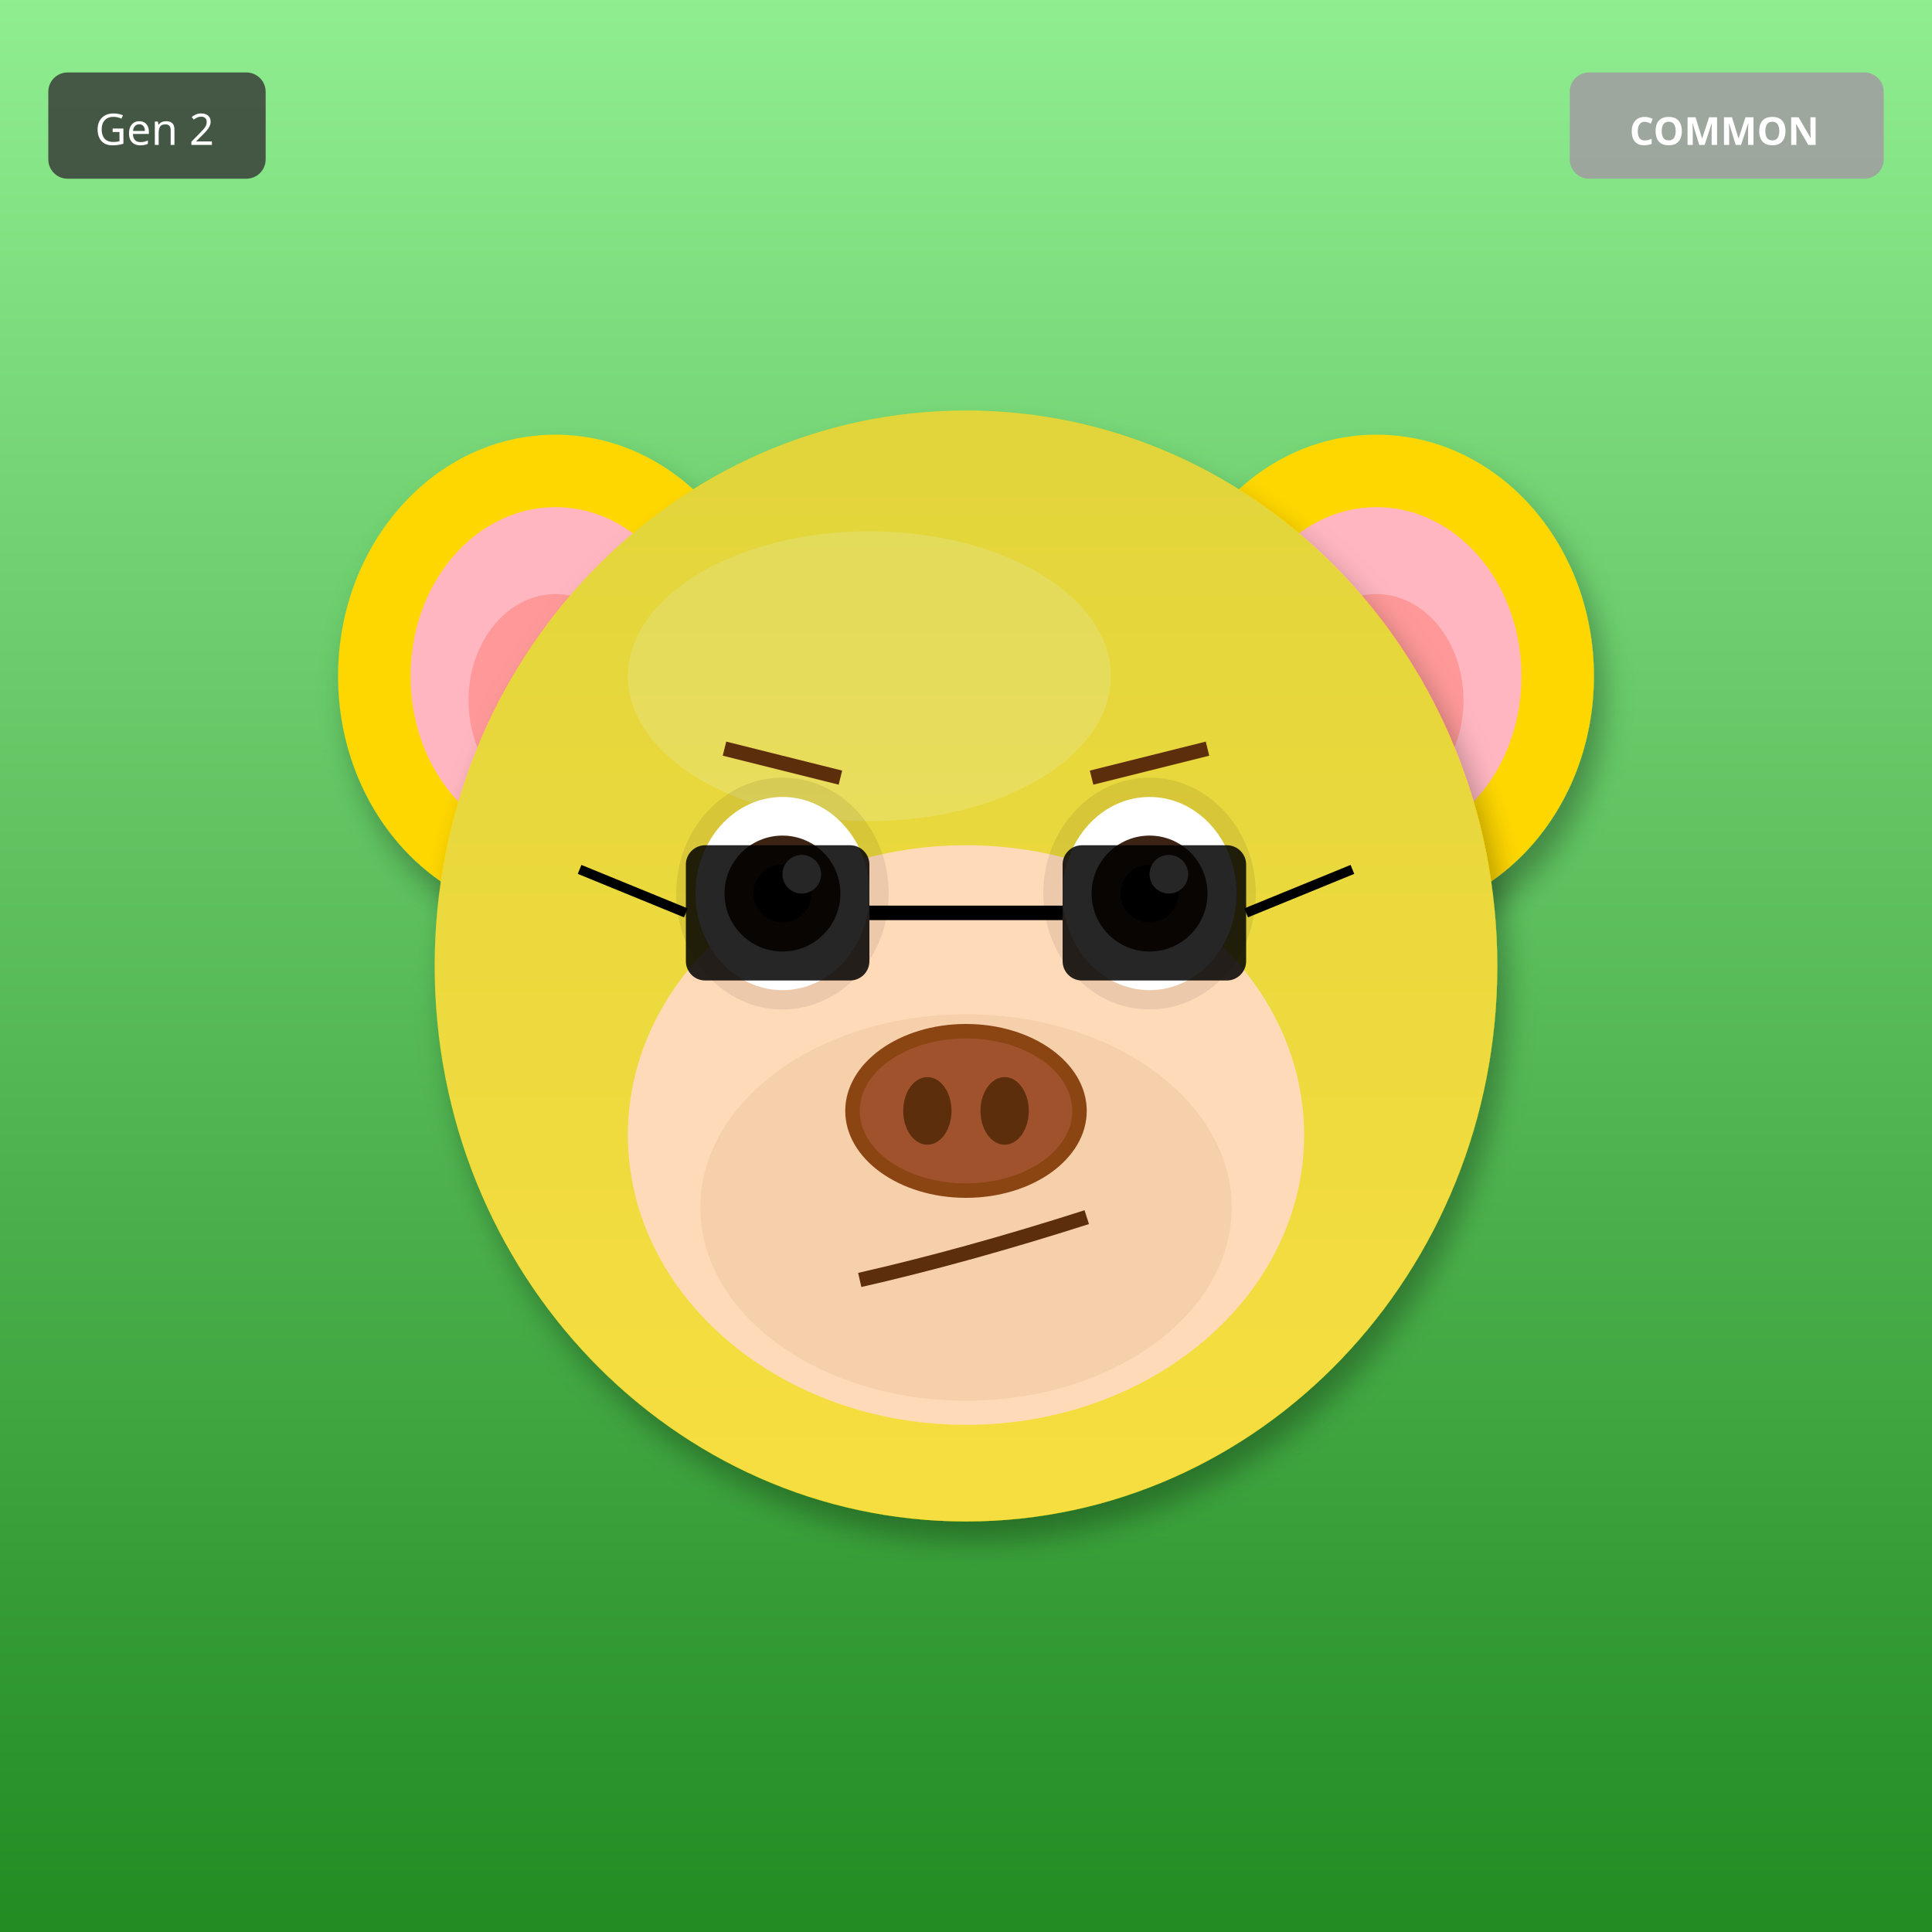
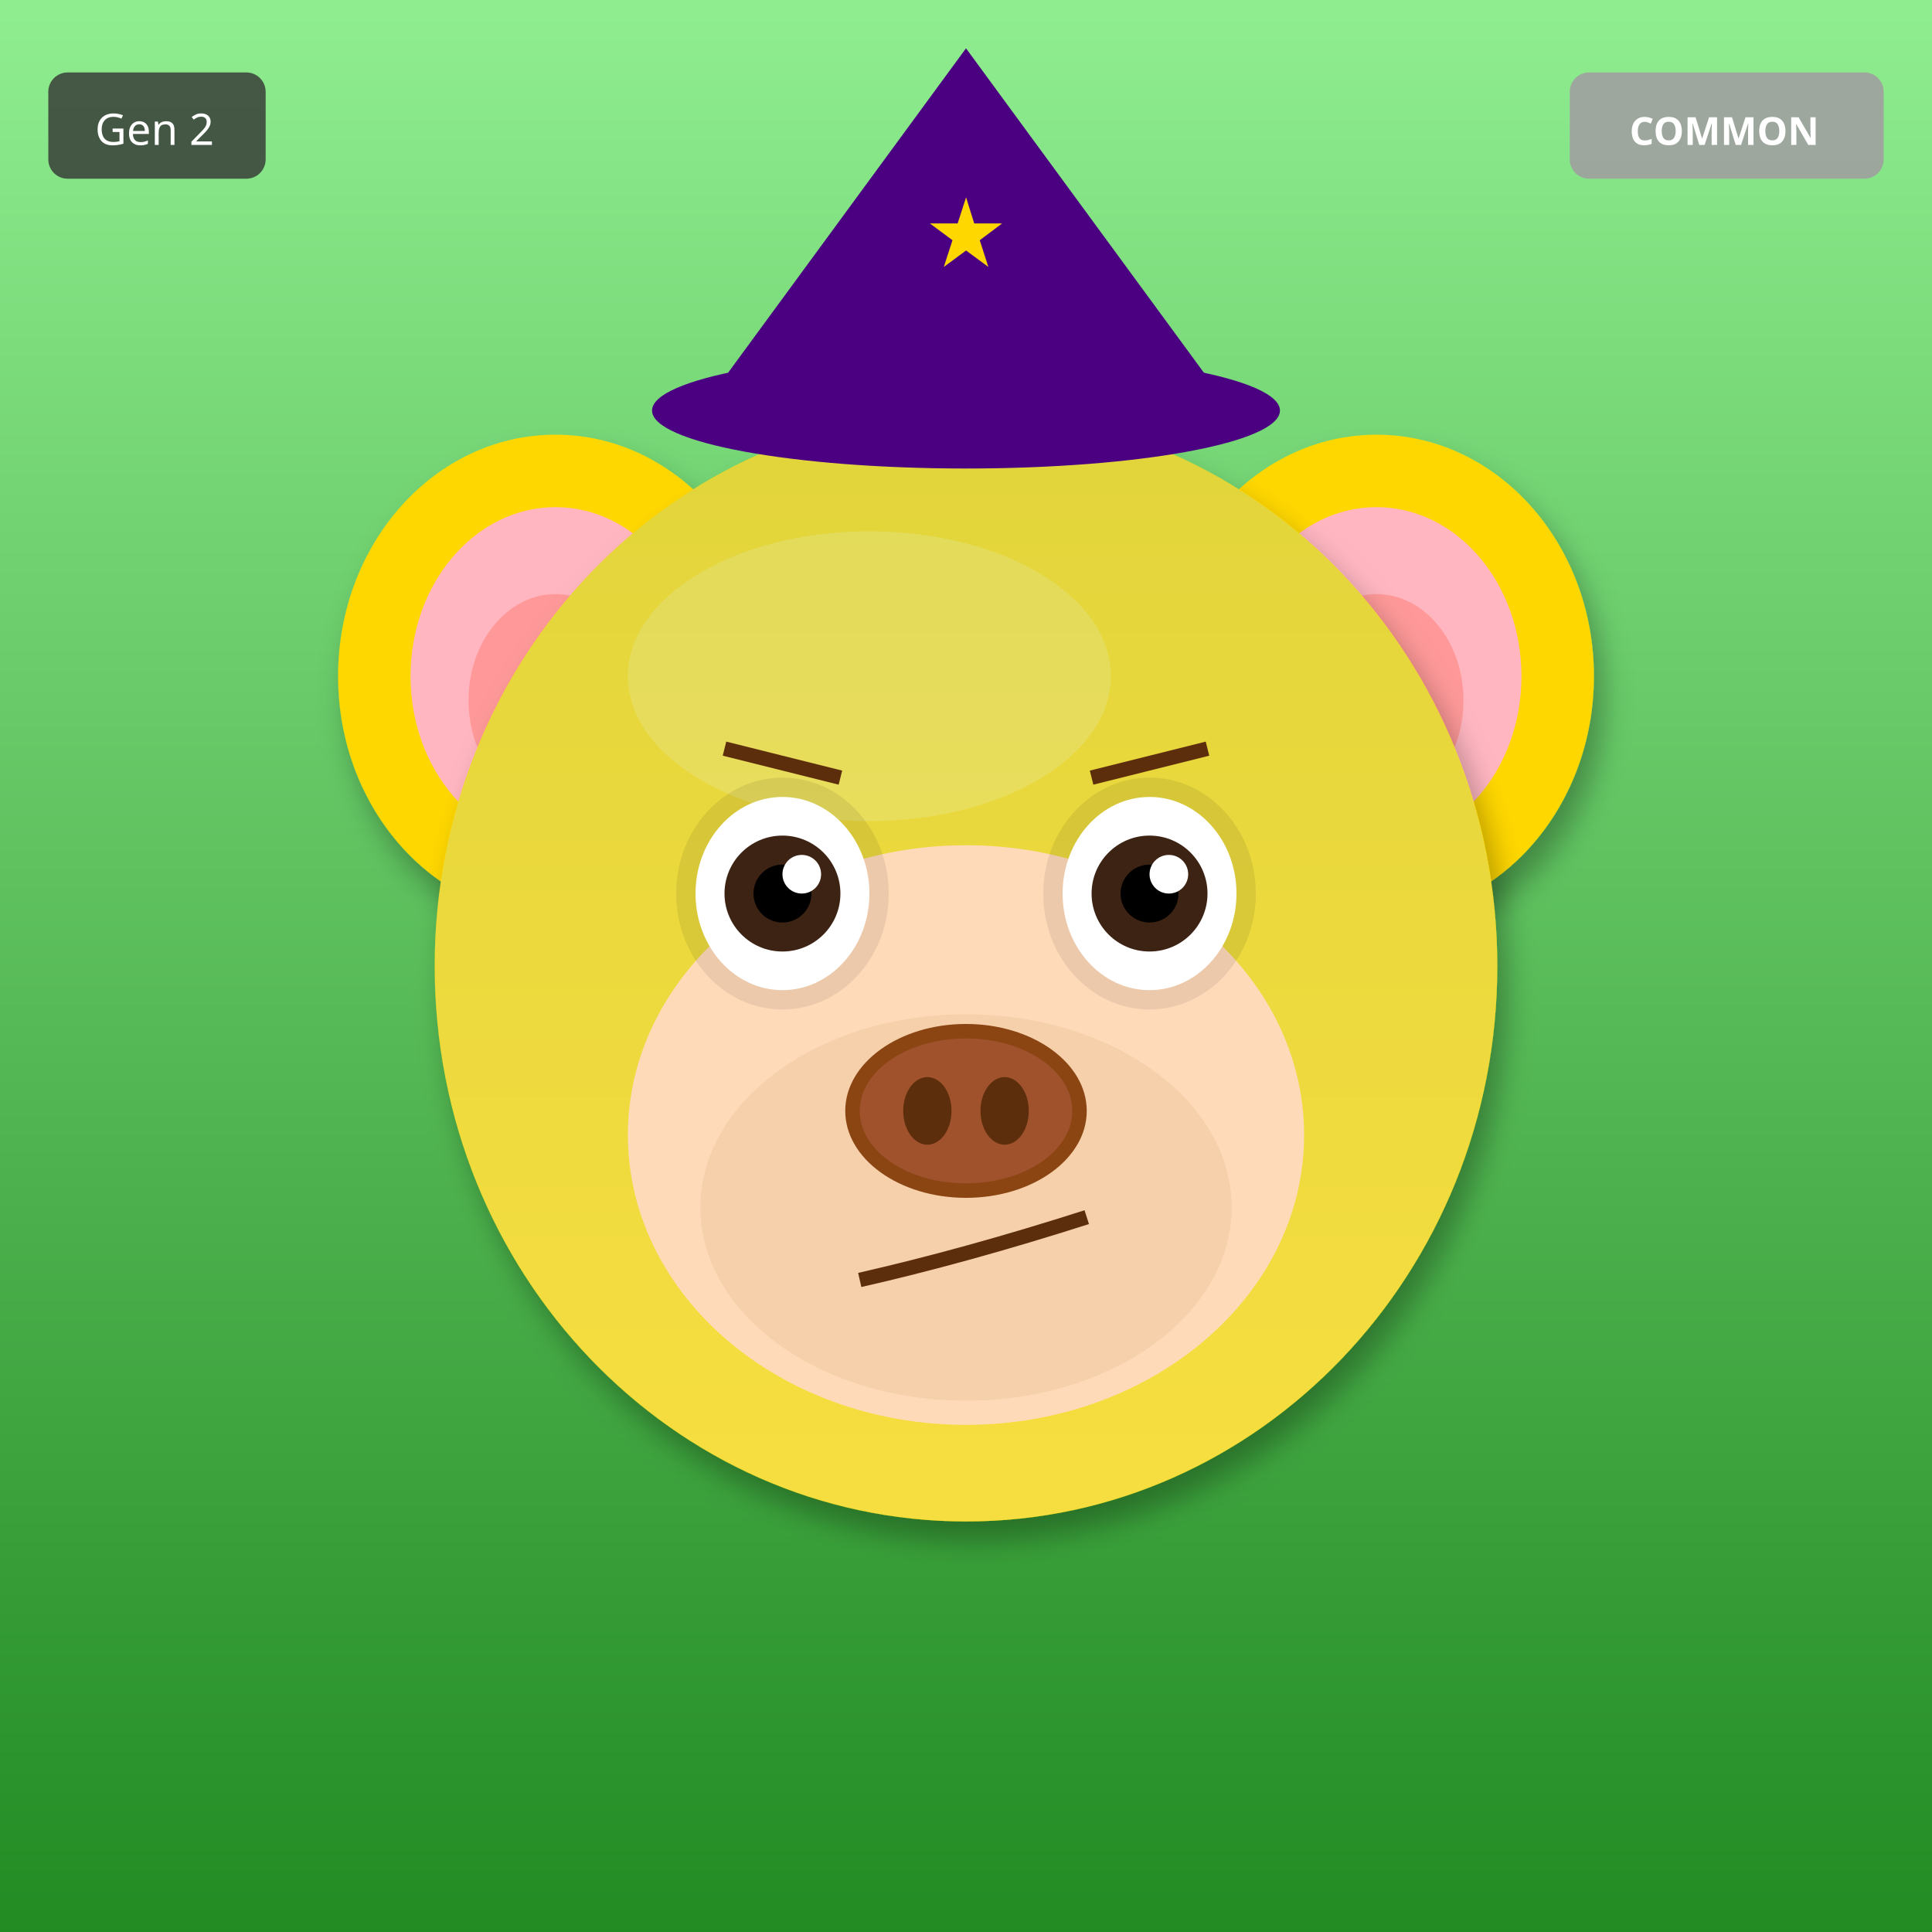
<svg xmlns="http://www.w3.org/2000/svg" width="400" height="400" viewBox="0 0 400 400">
  <defs>
    <filter id="shadow" x="-20%" y="-20%" width="140%" height="140%">
      <feDropShadow dx="2" dy="4" stdDeviation="3" flood-opacity="0.3" />
    </filter>
    <filter id="glow" x="-50%" y="-50%" width="200%" height="200%">
      <feGaussianBlur stdDeviation="8" result="blur" />
      <feMerge>
        <feMergeNode in="blur" />
        <feMergeNode in="SourceGraphic" />
      </feMerge>
    </filter>
    <linearGradient id="rainbow-body" x1="0%" y1="0%" x2="100%" y2="100%">
      <stop offset="0%" stop-color="#FF6B6B" />
      <stop offset="25%" stop-color="#FFE66D" />
      <stop offset="50%" stop-color="#4ECDC4" />
      <stop offset="75%" stop-color="#45B7D1" />
      <stop offset="100%" stop-color="#DDA0DD" />
    </linearGradient>
    <radialGradient id="galaxy-body" cx="30%" cy="30%">
      <stop offset="0%" stop-color="#E6E6FA" />
      <stop offset="50%" stop-color="#9370DB" />
      <stop offset="100%" stop-color="#1A0033" />
    </radialGradient>
    <linearGradient id="holo-body" x1="0%" y1="0%" x2="100%" y2="100%">
      <stop offset="0%" stop-color="#FF00FF" />
      <stop offset="50%" stop-color="#00FFFF" />
      <stop offset="100%" stop-color="#FFFF00" />
    </linearGradient>
    <linearGradient id="sky-gradient" x1="0%" y1="0%" x2="0%" y2="100%">
      <stop offset="0%" stop-color="#87CEEB" />
      <stop offset="100%" stop-color="#E0F4FF" />
    </linearGradient>
    <linearGradient id="grass-gradient" x1="0%" y1="0%" x2="0%" y2="100%">
      <stop offset="0%" stop-color="#90EE90" />
      <stop offset="100%" stop-color="#228B22" />
    </linearGradient>
    <linearGradient id="sunset-gradient" x1="0%" y1="0%" x2="0%" y2="100%">
      <stop offset="0%" stop-color="#FF6B6B" />
      <stop offset="50%" stop-color="#FFE66D" />
      <stop offset="100%" stop-color="#4ECDC4" />
    </linearGradient>
    <linearGradient id="aurora-gradient" x1="0%" y1="0%" x2="100%" y2="100%">
      <stop offset="0%" stop-color="#0D1B2A" />
      <stop offset="30%" stop-color="#00FF7F" />
      <stop offset="70%" stop-color="#FF00FF" />
      <stop offset="100%" stop-color="#0D1B2A" />
    </linearGradient>
    <radialGradient id="multiverse-gradient" cx="50%" cy="50%">
      <stop offset="0%" stop-color="#FFD700" />
      <stop offset="40%" stop-color="#FF00FF" />
      <stop offset="70%" stop-color="#00FFFF" />
      <stop offset="100%" stop-color="#000" />
    </radialGradient>
    <linearGradient id="rift-gradient" x1="0%" y1="0%" x2="100%" y2="100%">
      <stop offset="0%" stop-color="#000" />
      <stop offset="30%" stop-color="#9400D3" />
      <stop offset="50%" stop-color="#00FFFF" />
      <stop offset="70%" stop-color="#9400D3" />
      <stop offset="100%" stop-color="#000" />
    </linearGradient>
    <linearGradient id="heaven-gradient" x1="0%" y1="0%" x2="0%" y2="100%">
      <stop offset="0%" stop-color="#FFF" />
      <stop offset="50%" stop-color="#FFD700" stop-opacity="0.3" />
      <stop offset="100%" stop-color="#F0F8FF" />
    </linearGradient>
    <clipPath id="head-clip">
      <ellipse cx="200" cy="200" rx="110" ry="115" />
    </clipPath>
  </defs>
  <rect width="400" height="400" fill="url(#grass-gradient)" />
  <ellipse cx="115" cy="140" rx="45" ry="50" fill="#FFD700" filter="url(#shadow)" />
  <ellipse cx="115" cy="140" rx="30" ry="35" fill="#FFB6C1" />
  <ellipse cx="115" cy="145" rx="18" ry="22" fill="#FF9999" />
  <ellipse cx="285" cy="140" rx="45" ry="50" fill="#FFD700" filter="url(#shadow)" />
  <ellipse cx="285" cy="140" rx="30" ry="35" fill="#FFB6C1" />
  <ellipse cx="285" cy="145" rx="18" ry="22" fill="#FF9999" />
  <ellipse cx="200" cy="200" rx="110" ry="115" fill="#FFD700" filter="url(#shadow)" />
  <ellipse cx="180" cy="140" rx="50" ry="30" fill="#FFEC8B" opacity="0.3" />
  <g clip-path="url(#head-clip)">
    <ellipse cx="200" cy="200" rx="110" ry="115" fill="url(#sky-gradient)" opacity="0.25" />
  </g>
  <ellipse cx="200" cy="235" rx="70" ry="60" fill="#FFDAB9" />
  <ellipse cx="200" cy="250" rx="55" ry="40" fill="#DEB887" opacity="0.3" />
  <ellipse cx="162" cy="185" rx="22" ry="24" fill="#000" opacity="0.08" />
  <ellipse cx="238" cy="185" rx="22" ry="24" fill="#000" opacity="0.08" />
  <ellipse cx="162" cy="185" rx="18" ry="20" fill="white" />
  <circle cx="162" cy="185" r="12" fill="#3D2314" />
  <circle cx="162" cy="185" r="6" fill="#000" />
  <circle cx="166" cy="181" r="4" fill="white" />
  <ellipse cx="238" cy="185" rx="18" ry="20" fill="white" />
  <circle cx="238" cy="185" r="12" fill="#3D2314" />
  <circle cx="238" cy="185" r="6" fill="#000" />
  <circle cx="242" cy="181" r="4" fill="white" />
  <g>
    <ellipse cx="200" cy="230" rx="25" ry="18" fill="#8B4513" />
    <ellipse cx="200" cy="230" rx="22" ry="15" fill="#A0522D" />
    <ellipse cx="192" cy="230" rx="5" ry="7" fill="#5D2E0C" />
    <ellipse cx="208" cy="230" rx="5" ry="7" fill="#5D2E0C" />
  </g>
  <path d="M178 265 Q200 260 225 252" stroke="#5D2E0C" stroke-width="3" fill="none" />
  <line x1="150" y1="155" x2="174" y2="161" stroke="#5D2E0C" stroke-width="3" />
  <line x1="226" y1="161" x2="250" y2="155" stroke="#5D2E0C" stroke-width="3" />
-   <rect x="142" y="175" width="38" height="28" rx="4" fill="#000" opacity="0.85" />
-   <rect x="220" y="175" width="38" height="28" rx="4" fill="#000" opacity="0.85" />
-   <line x1="180" y1="189" x2="220" y2="189" stroke="#000" stroke-width="3" />
-   <line x1="142" y1="189" x2="120" y2="180" stroke="#000" stroke-width="2" />
-   <line x1="258" y1="189" x2="280" y2="180" stroke="#000" stroke-width="2" />
+   <polygon points="200,10 145,85 255,85" fill="#4B0082" />
+   <ellipse cx="200" cy="85" rx="65" ry="12" fill="#4B0082" />
+   <text x="200" y="55" font-size="20" fill="#FFD700" text-anchor="middle">★</text>
  <g transform="translate(325, 15)">
    <rect width="65" height="22" rx="4" fill="#A0A0A0" opacity="0.9" />
    <text x="32" y="15" font-size="8" fill="#FFF" text-anchor="middle" font-family="sans-serif" font-weight="bold">COMMON</text>
  </g>
  <g transform="translate(10, 15)">
    <rect width="45" height="22" rx="4" fill="#333" opacity="0.8" />
    <text x="22" y="15" font-size="9" fill="#FFF" text-anchor="middle" font-family="sans-serif">Gen 2</text>
  </g>
</svg>
